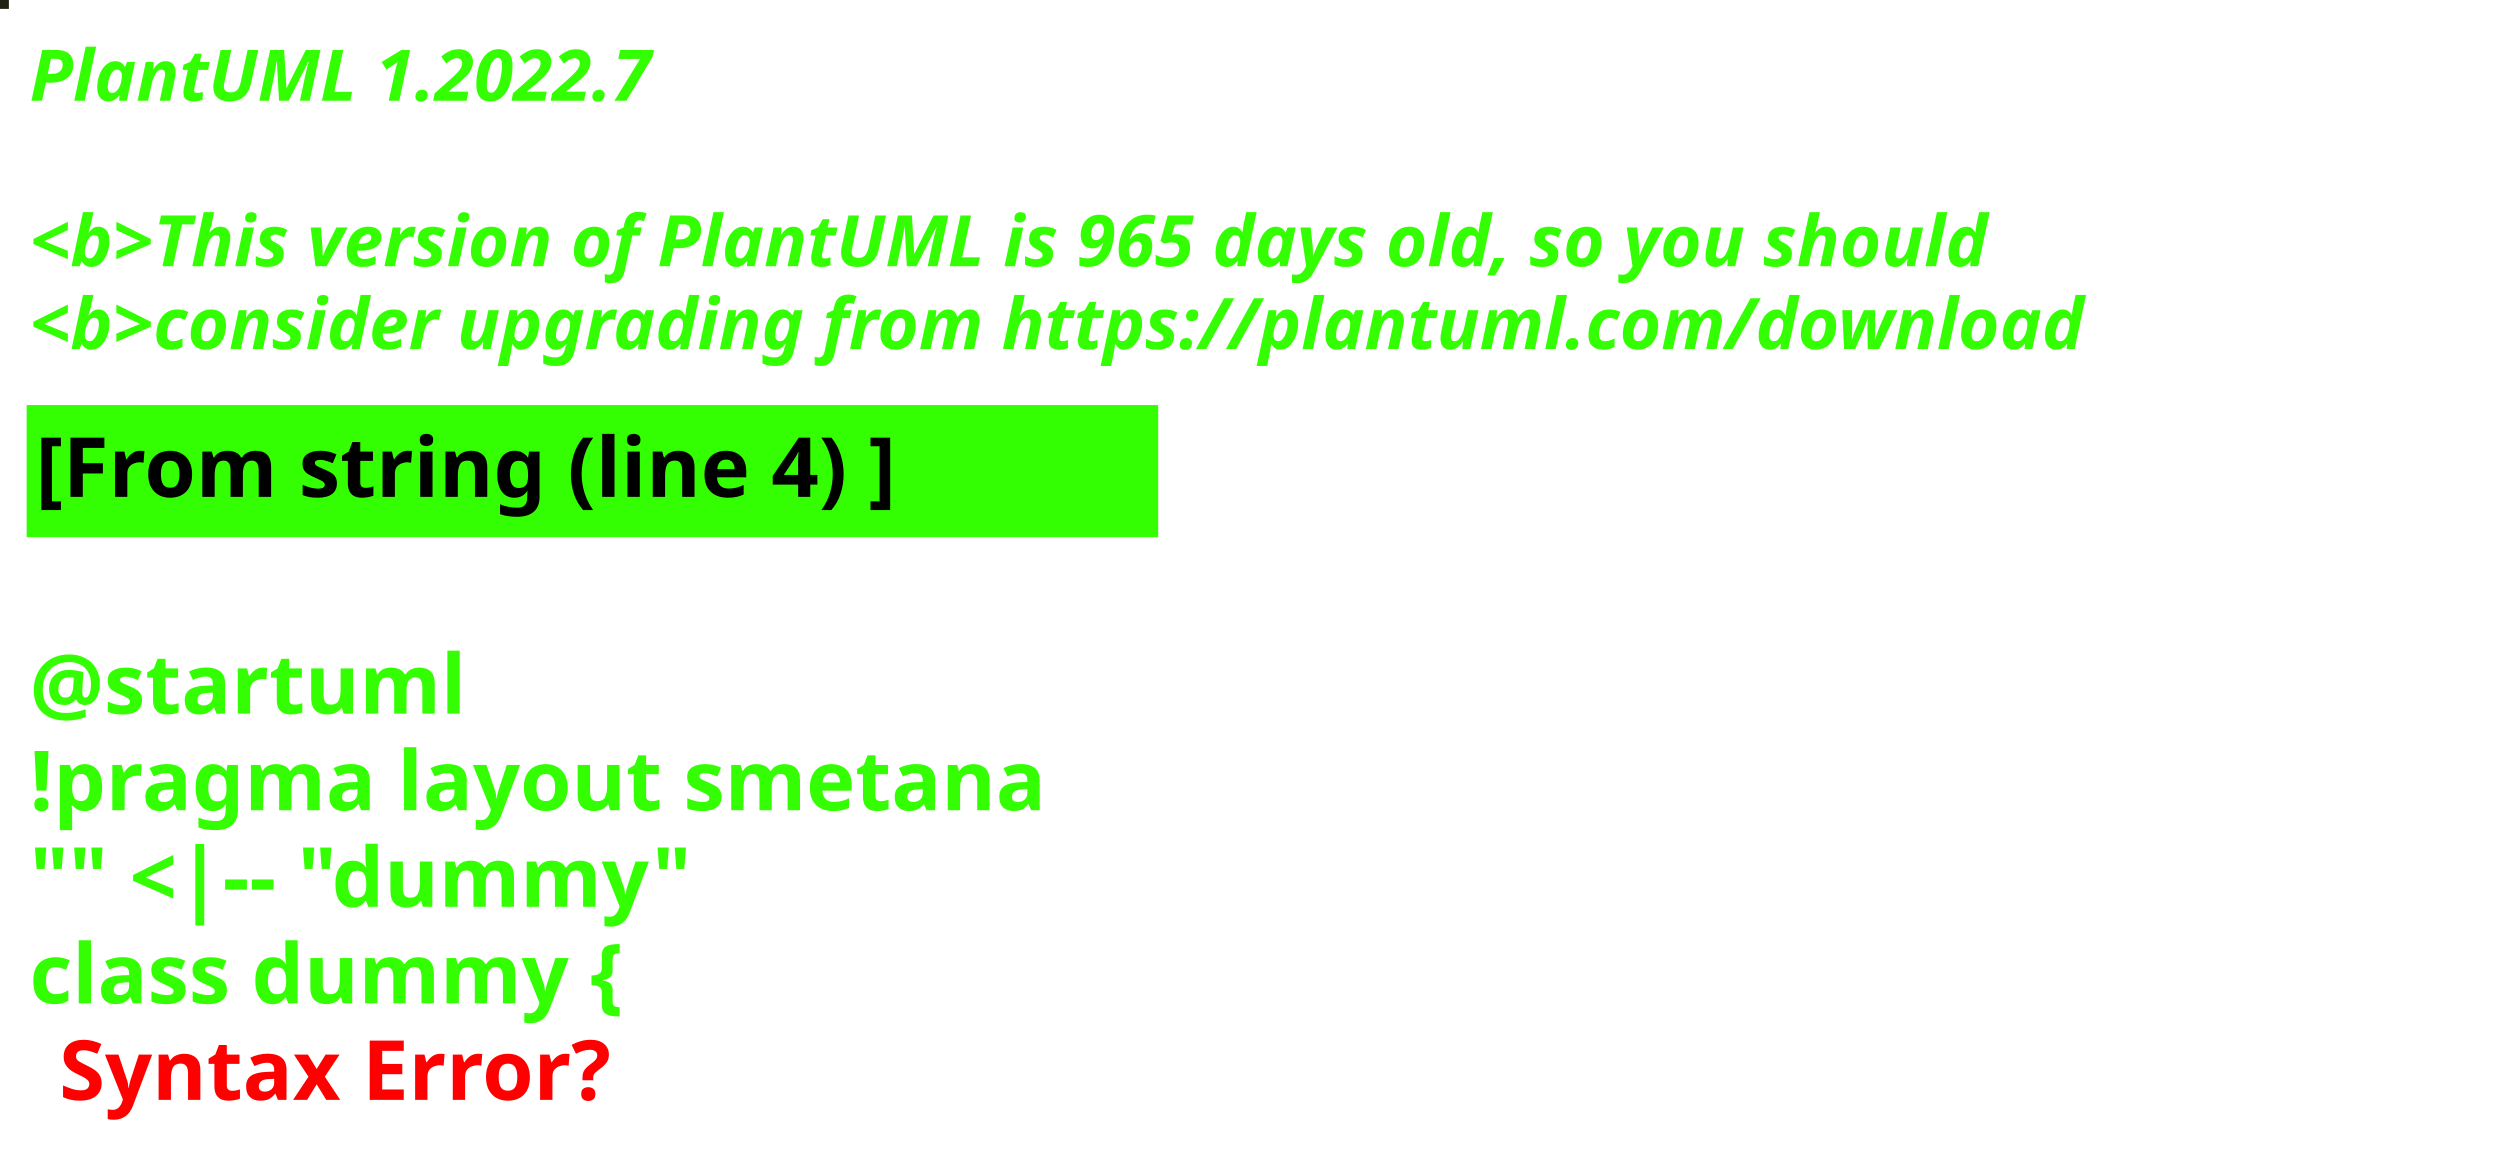
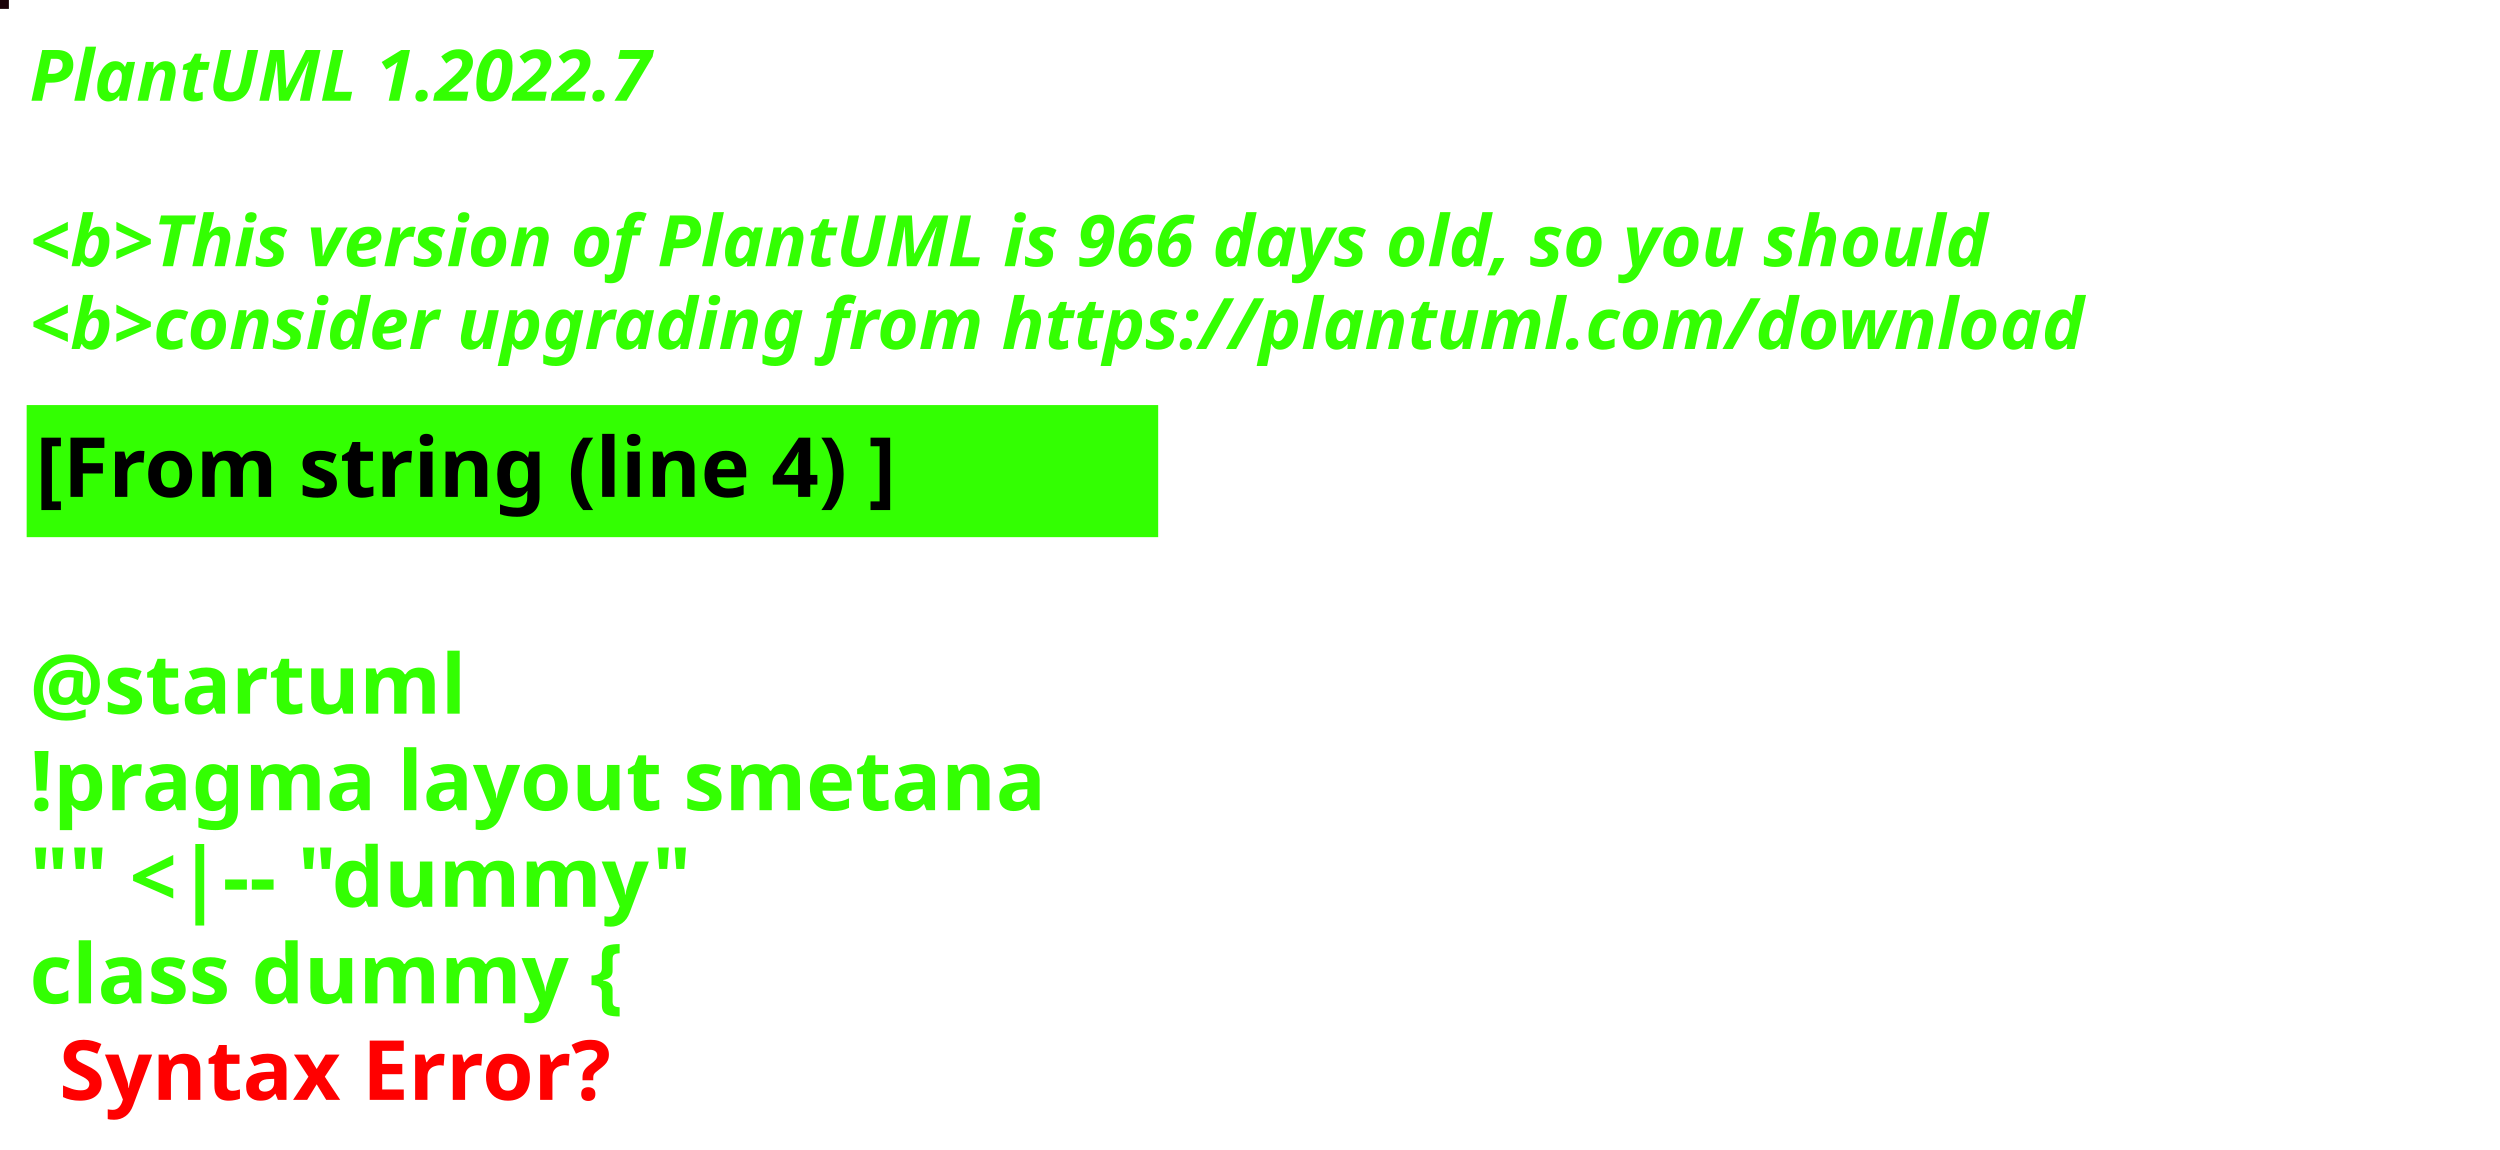
<svg xmlns="http://www.w3.org/2000/svg" contentStyleType="text/css" height="194px" preserveAspectRatio="none" style="width:422px;height:194px;background:#000000;" version="1.1" viewBox="0 0 422 194" width="422px" zoomAndPan="magnify">
  <defs />
  <g>
-     <rect fill="#222212" height="1" style="stroke:#222212;stroke-width:1.0;" width="1" x="0" y="0" />
+     <rect fill="#1B0208" height="1" style="stroke:#1B0208;stroke-width:1.0;" width="1" x="0" y="0" />
    <text fill="#33FF02" font-family="sans-serif" font-size="12" font-style="italic" font-weight="bold" lengthAdjust="spacing" textLength="127" x="5" y="17">PlantUML 1.2022.7</text>
    <text fill="#33FF02" font-family="sans-serif" font-size="12" font-style="italic" font-weight="bold" lengthAdjust="spacing" textLength="4" x="5" y="30.969"> </text>
-     <text fill="#33FF02" font-family="sans-serif" font-size="12" font-style="italic" font-weight="bold" lengthAdjust="spacing" textLength="399" x="5" y="44.938">&lt;b&gt;This version of PlantUML is 965 days old, so you should</text>
+     <text fill="#33FF02" font-family="sans-serif" font-size="12" font-style="italic" font-weight="bold" lengthAdjust="spacing" textLength="399" x="5" y="44.938">&lt;b&gt;This version of PlantUML is 966 days old, so you should</text>
    <text fill="#33FF02" font-family="sans-serif" font-size="12" font-style="italic" font-weight="bold" lengthAdjust="spacing" textLength="408" x="5" y="58.906">&lt;b&gt;consider upgrading from https://plantuml.com/download</text>
    <rect fill="#33FF02" height="21.297" style="stroke:#33FF02;stroke-width:1.0;" width="190" x="5" y="68.875" />
    <text fill="#000000" font-family="sans-serif" font-size="14" font-weight="bold" lengthAdjust="spacing" textLength="168" x="6" y="83.875">[From string (line 4) ]</text>
    <text fill="#33FF02" font-family="sans-serif" font-size="14" font-weight="bold" lengthAdjust="spacing" textLength="5" x="5" y="104.172"> </text>
    <text fill="#33FF02" font-family="sans-serif" font-size="14" font-weight="bold" lengthAdjust="spacing" textLength="79" x="5" y="120.469">@startuml</text>
    <text fill="#33FF02" font-family="sans-serif" font-size="14" font-weight="bold" lengthAdjust="spacing" textLength="190" x="5" y="136.766">!pragma layout smetana</text>
    <text fill="#33FF02" font-family="sans-serif" font-size="14" font-weight="bold" lengthAdjust="spacing" textLength="124" x="5" y="153.062">"" &lt;|-- "dummy"</text>
    <text fill="#33FF02" font-family="sans-serif" font-size="14" font-weight="bold" lengthAdjust="spacing" text-decoration="wavy underline" textLength="117" x="5" y="169.359">class dummy {</text>
    <text fill="#FF0000" font-family="sans-serif" font-size="14" font-weight="bold" lengthAdjust="spacing" textLength="106" x="10" y="185.656">Syntax Error?</text>
  </g>
</svg>
